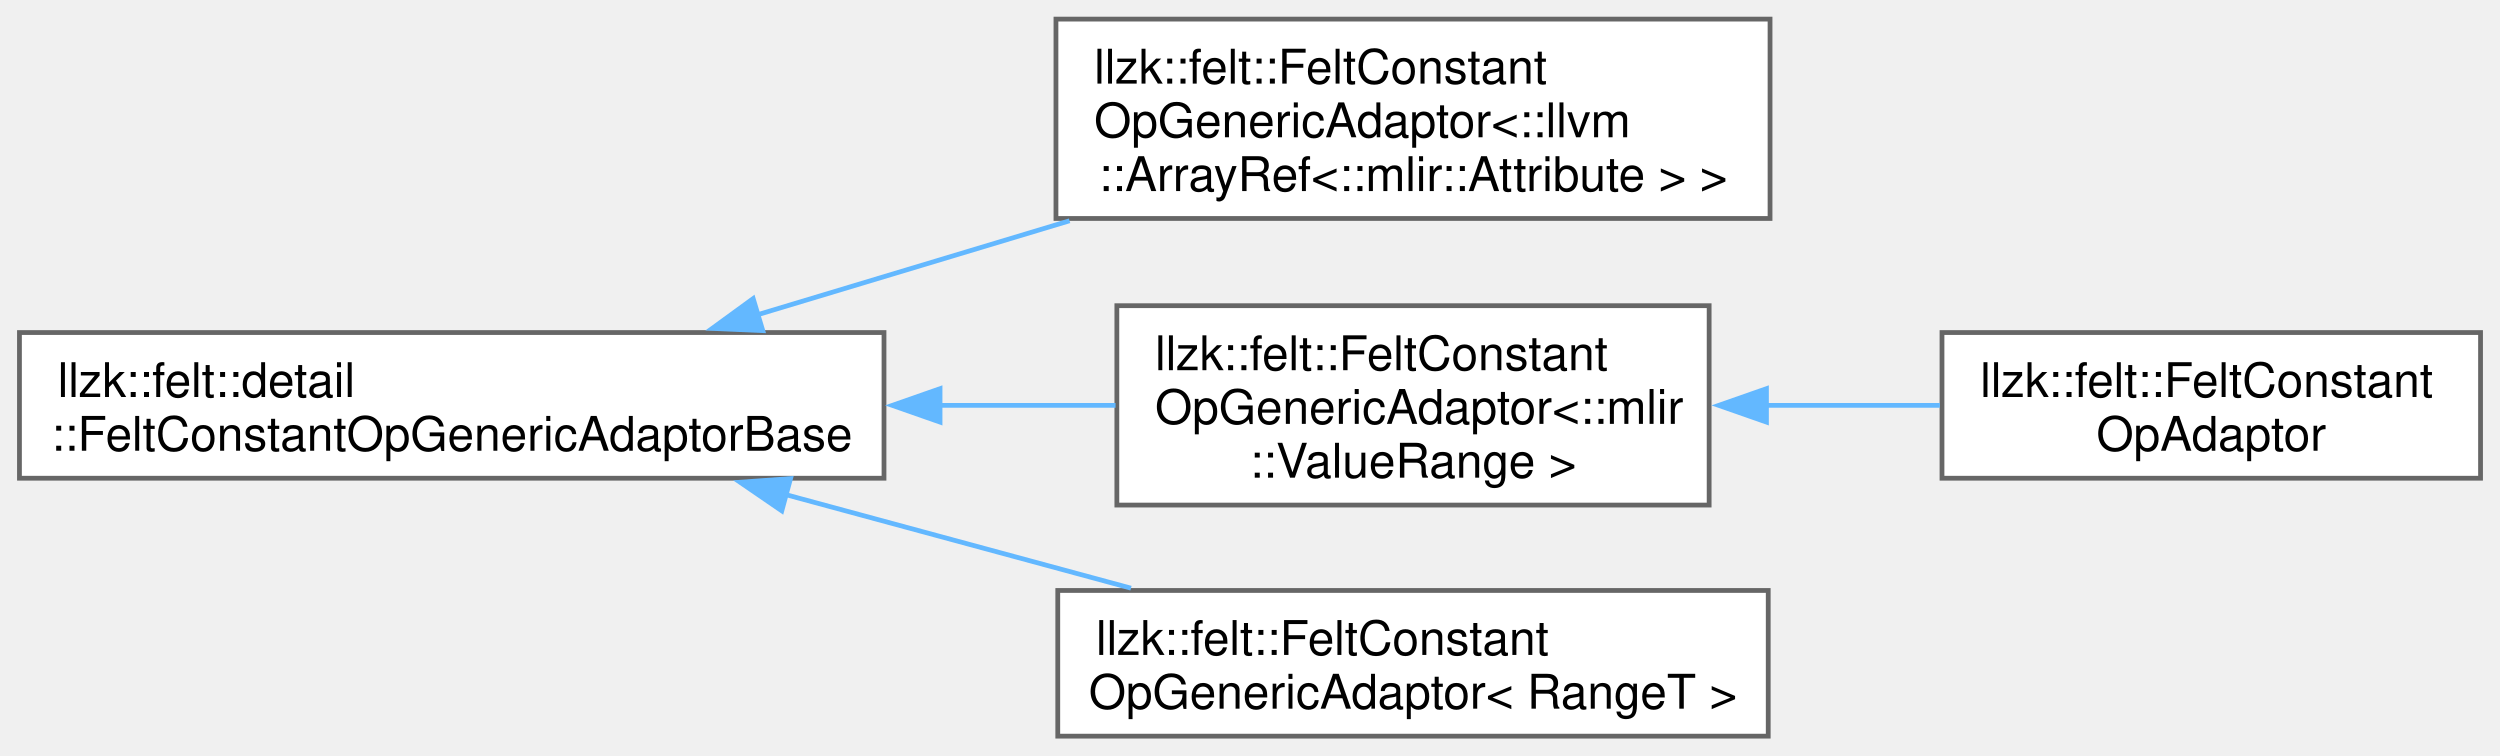
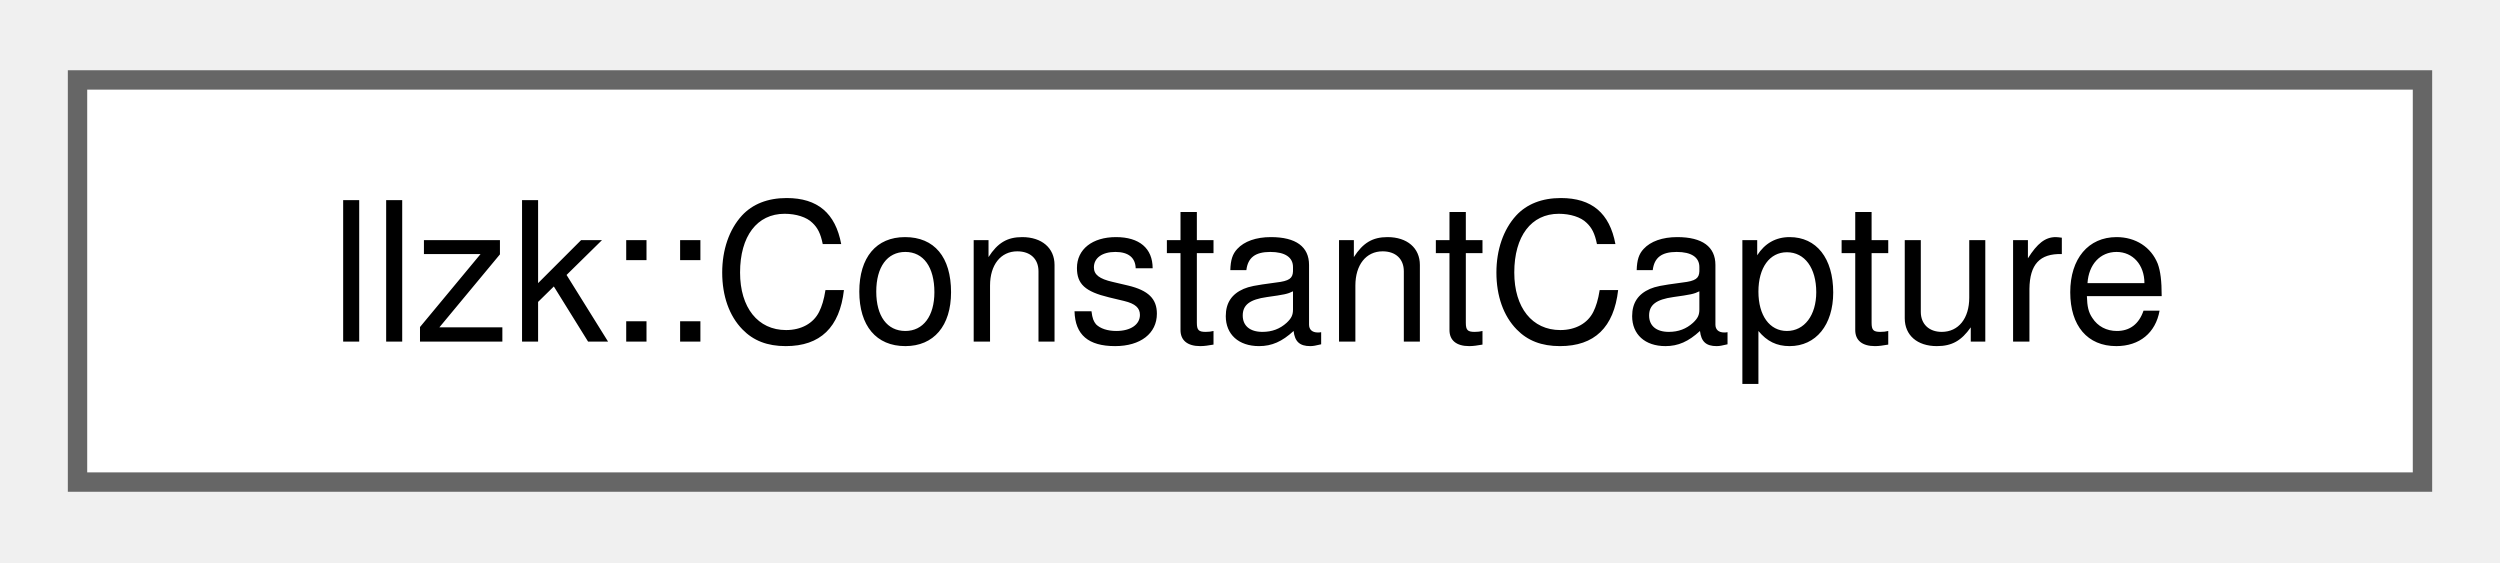
- <svg xmlns="http://www.w3.org/2000/svg" xmlns:xlink="http://www.w3.org/1999/xlink" width="523pt" height="158pt" viewBox="0.00 0.00 523.25 158.12">
-   <g id="graph0" class="graph" transform="scale(1 1) rotate(0) translate(4 154.12)">
+ <svg xmlns="http://www.w3.org/2000/svg" xmlns:xlink="http://www.w3.org/1999/xlink" width="129pt" height="29pt" viewBox="0.00 0.00 129.00 28.75">
+   <g id="graph0" class="graph" transform="scale(1 1) rotate(0) translate(4 24.75)">
    <g id="Node000000" class="node">
      <g id="a_Node000000">
-         <a xlink:href="classllzk_1_1felt_1_1detail_1_1_felt_constant_op_generic_adaptor_base.html" target="_top" xlink:title=" ">
-           <polygon fill="white" stroke="#666666" points="181,-84.5 0,-84.5 0,-54 181,-54 181,-84.5" />
-           <text text-anchor="start" x="8" y="-71" font-family="Helvetica,sans-Serif" font-size="10.00">llzk::felt::detail</text>
-           <text text-anchor="middle" x="90.5" y="-59.75" font-family="Helvetica,sans-Serif" font-size="10.00">::FeltConstantOpGenericAdaptorBase</text>
-         </a>
-       </g>
-     </g>
-     <g id="Node000001" class="node">
-       <g id="a_Node000001">
-         <a xlink:href="classllzk_1_1felt_1_1_felt_constant_op_generic_adaptor.html" target="_top" xlink:title=" ">
-           <polygon fill="white" stroke="#666666" points="366.5,-150.12 217,-150.12 217,-108.38 366.5,-108.38 366.5,-150.12" />
-           <text text-anchor="start" x="225" y="-136.62" font-family="Helvetica,sans-Serif" font-size="10.00">llzk::felt::FeltConstant</text>
-           <text text-anchor="start" x="225" y="-125.38" font-family="Helvetica,sans-Serif" font-size="10.00">OpGenericAdaptor&lt;::llvm</text>
-           <text text-anchor="middle" x="291.75" y="-114.12" font-family="Helvetica,sans-Serif" font-size="10.00">::ArrayRef&lt;::mlir::Attribute &gt; &gt;</text>
-         </a>
-       </g>
-     </g>
-     <g id="edge119_Node000000_Node000001" class="edge">
-       <g id="a_edge119_Node000000_Node000001">
-         <a xlink:title=" ">
-           <path fill="none" stroke="#63b8ff" d="M154.53,-88.23C175.3,-94.48 198.53,-101.48 219.85,-107.9" />
-           <polygon fill="#63b8ff" stroke="#63b8ff" points="155.62,-84.9 145.04,-85.37 153.61,-91.61 155.62,-84.9" />
-         </a>
-       </g>
-     </g>
-     <g id="Node000002" class="node">
-       <g id="a_Node000002">
-         <a xlink:href="classllzk_1_1felt_1_1_felt_constant_op_generic_adaptor.html" target="_top" xlink:title=" ">
-           <polygon fill="white" stroke="#666666" points="353.75,-90.12 229.75,-90.12 229.75,-48.38 353.75,-48.38 353.75,-90.12" />
-           <text text-anchor="start" x="237.75" y="-76.62" font-family="Helvetica,sans-Serif" font-size="10.00">llzk::felt::FeltConstant</text>
-           <text text-anchor="start" x="237.75" y="-65.38" font-family="Helvetica,sans-Serif" font-size="10.00">OpGenericAdaptor&lt;::mlir</text>
-           <text text-anchor="middle" x="291.75" y="-54.12" font-family="Helvetica,sans-Serif" font-size="10.00">::ValueRange &gt;</text>
-         </a>
-       </g>
-     </g>
-     <g id="edge120_Node000000_Node000002" class="edge">
-       <g id="a_edge120_Node000000_Node000002">
-         <a xlink:title=" ">
-           <path fill="none" stroke="#63b8ff" d="M192.73,-69.25C205.28,-69.25 217.79,-69.25 229.48,-69.25" />
-           <polygon fill="#63b8ff" stroke="#63b8ff" points="192.73,-65.75 182.73,-69.25 192.73,-72.75 192.73,-65.75" />
-         </a>
-       </g>
-     </g>
-     <g id="Node000004" class="node">
-       <g id="a_Node000004">
-         <a xlink:href="classllzk_1_1felt_1_1_felt_constant_op_generic_adaptor.html" target="_top" xlink:title=" ">
-           <polygon fill="white" stroke="#666666" points="366.12,-30.5 217.38,-30.5 217.38,0 366.12,0 366.12,-30.5" />
-           <text text-anchor="start" x="225.38" y="-17" font-family="Helvetica,sans-Serif" font-size="10.00">llzk::felt::FeltConstant</text>
-           <text text-anchor="middle" x="291.75" y="-5.75" font-family="Helvetica,sans-Serif" font-size="10.00">OpGenericAdaptor&lt; RangeT &gt;</text>
-         </a>
-       </g>
-     </g>
-     <g id="edge122_Node000000_Node000004" class="edge">
-       <g id="a_edge122_Node000000_Node000004">
-         <a xlink:title=" ">
-           <path fill="none" stroke="#63b8ff" d="M160.38,-50.58C183.96,-44.19 210.08,-37.11 232.71,-30.98" />
-           <polygon fill="#63b8ff" stroke="#63b8ff" points="159.6,-47.17 150.86,-53.16 161.43,-53.92 159.6,-47.17" />
-         </a>
-       </g>
-     </g>
-     <g id="Node000003" class="node">
-       <g id="a_Node000003">
-         <a xlink:href="classllzk_1_1felt_1_1_felt_constant_op_adaptor.html" target="_top" xlink:title=" ">
-           <polygon fill="white" stroke="#666666" points="515.25,-84.5 402.5,-84.5 402.5,-54 515.25,-54 515.25,-84.5" />
-           <text text-anchor="start" x="410.5" y="-71" font-family="Helvetica,sans-Serif" font-size="10.00">llzk::felt::FeltConstant</text>
-           <text text-anchor="middle" x="458.88" y="-59.75" font-family="Helvetica,sans-Serif" font-size="10.00">OpAdaptor</text>
-         </a>
-       </g>
-     </g>
-     <g id="edge121_Node000002_Node000003" class="edge">
-       <g id="a_edge121_Node000002_Node000003">
-         <a xlink:title=" ">
-           <path fill="none" stroke="#63b8ff" d="M365.41,-69.25C377.7,-69.25 390.29,-69.25 402.06,-69.25" />
-           <polygon fill="#63b8ff" stroke="#63b8ff" points="365.75,-65.75 355.75,-69.25 365.75,-72.75 365.75,-65.75" />
+         <a xlink:href="structllzk_1_1ConstantCapture.html" target="_top" xlink:title="Matches and optionally captures a felt constant.">
+           <polygon fill="white" stroke="#666666" points="121,-20.75 0,-20.75 0,0 121,0 121,-20.75" />
+           <text text-anchor="middle" x="60.5" y="-7.25" font-family="Helvetica,sans-Serif" font-size="10.00">llzk::ConstantCapture</text>
        </a>
      </g>
    </g>
  </g>
</svg>
